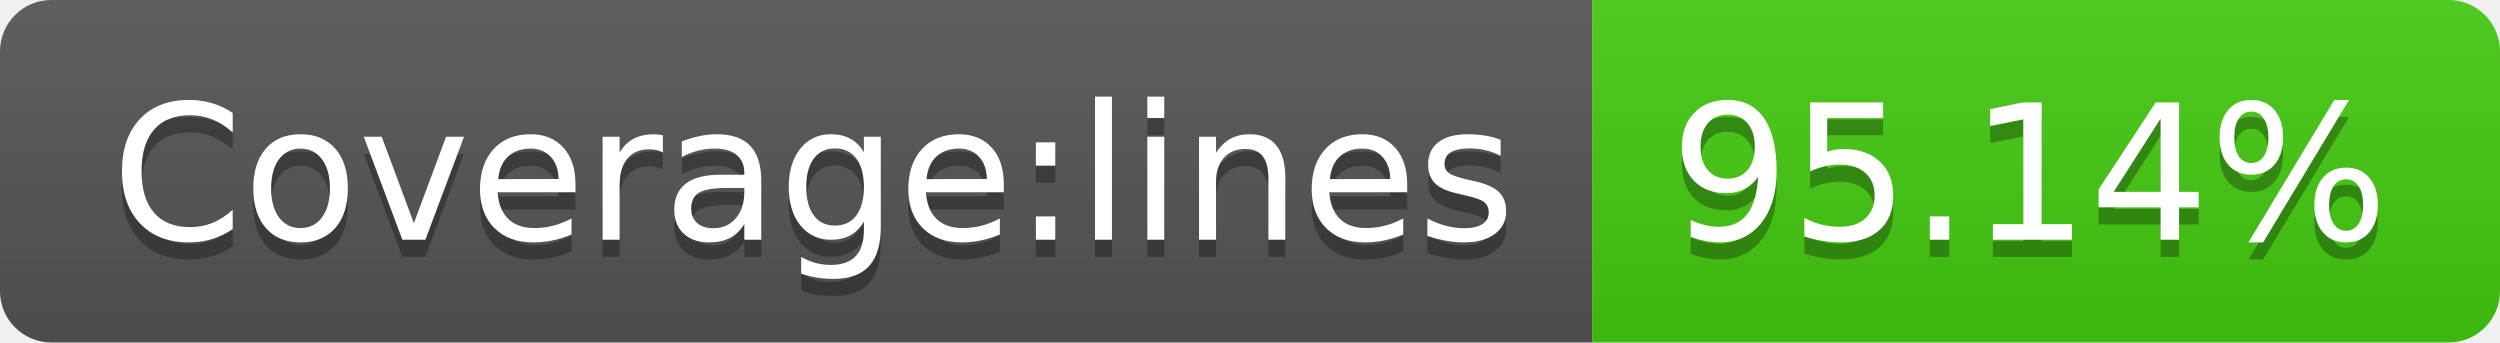
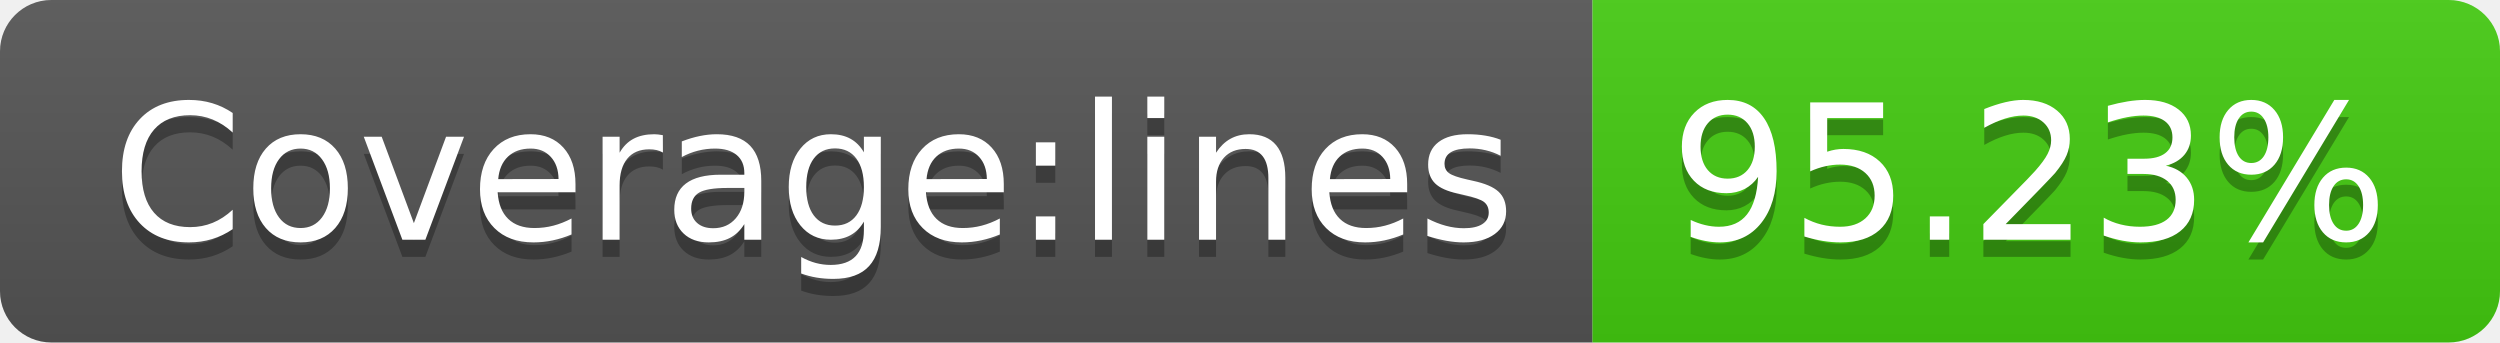
- <svg xmlns="http://www.w3.org/2000/svg" width="146" height="20" role="img" aria-label="Coverage:lines: 95.14%">
+ <svg xmlns="http://www.w3.org/2000/svg" width="146" height="20" role="img" aria-label="Coverage:lines: 95.23%">
  <linearGradient id="s" x2="0" y2="100%">
    <stop offset="0" stop-color="#bbb" stop-opacity=".1" />
    <stop offset="1" stop-opacity=".1" />
  </linearGradient>
  <clipPath id="r">
    <rect width="146" height="20" rx="3" fill="#fff" />
  </clipPath>
  <g clip-path="url(#r)">
    <rect width="93" height="20" fill="#555" />
    <rect x="93" width="53" height="20" fill="#4c1" />
    <rect width="146" height="20" fill="url(#s)" />
  </g>
  <g fill="#fff" text-anchor="middle" font-family="Verdana,Geneva,DejaVu Sans,sans-serif" text-rendering="geometricPrecision" font-size="110">
    <text aria-hidden="true" x="475" y="150" fill="#010101" fill-opacity=".3" transform="scale(.1)" textLength="830">Coverage:lines</text>
    <text x="475" y="140" transform="scale(.1)" fill="#fff" textLength="830">Coverage:lines</text>
-     <text aria-hidden="true" x="1185" y="150" fill="#010101" fill-opacity=".3" transform="scale(.1)" textLength="430">95.14%</text>
-     <text x="1185" y="140" transform="scale(.1)" fill="#fff" textLength="430">95.14%</text>
+     <text aria-hidden="true" x="1185" y="150" fill="#010101" fill-opacity=".3" transform="scale(.1)" textLength="430">95.23%</text>
+     <text x="1185" y="140" transform="scale(.1)" fill="#fff" textLength="430">95.23%</text>
  </g>
</svg>
